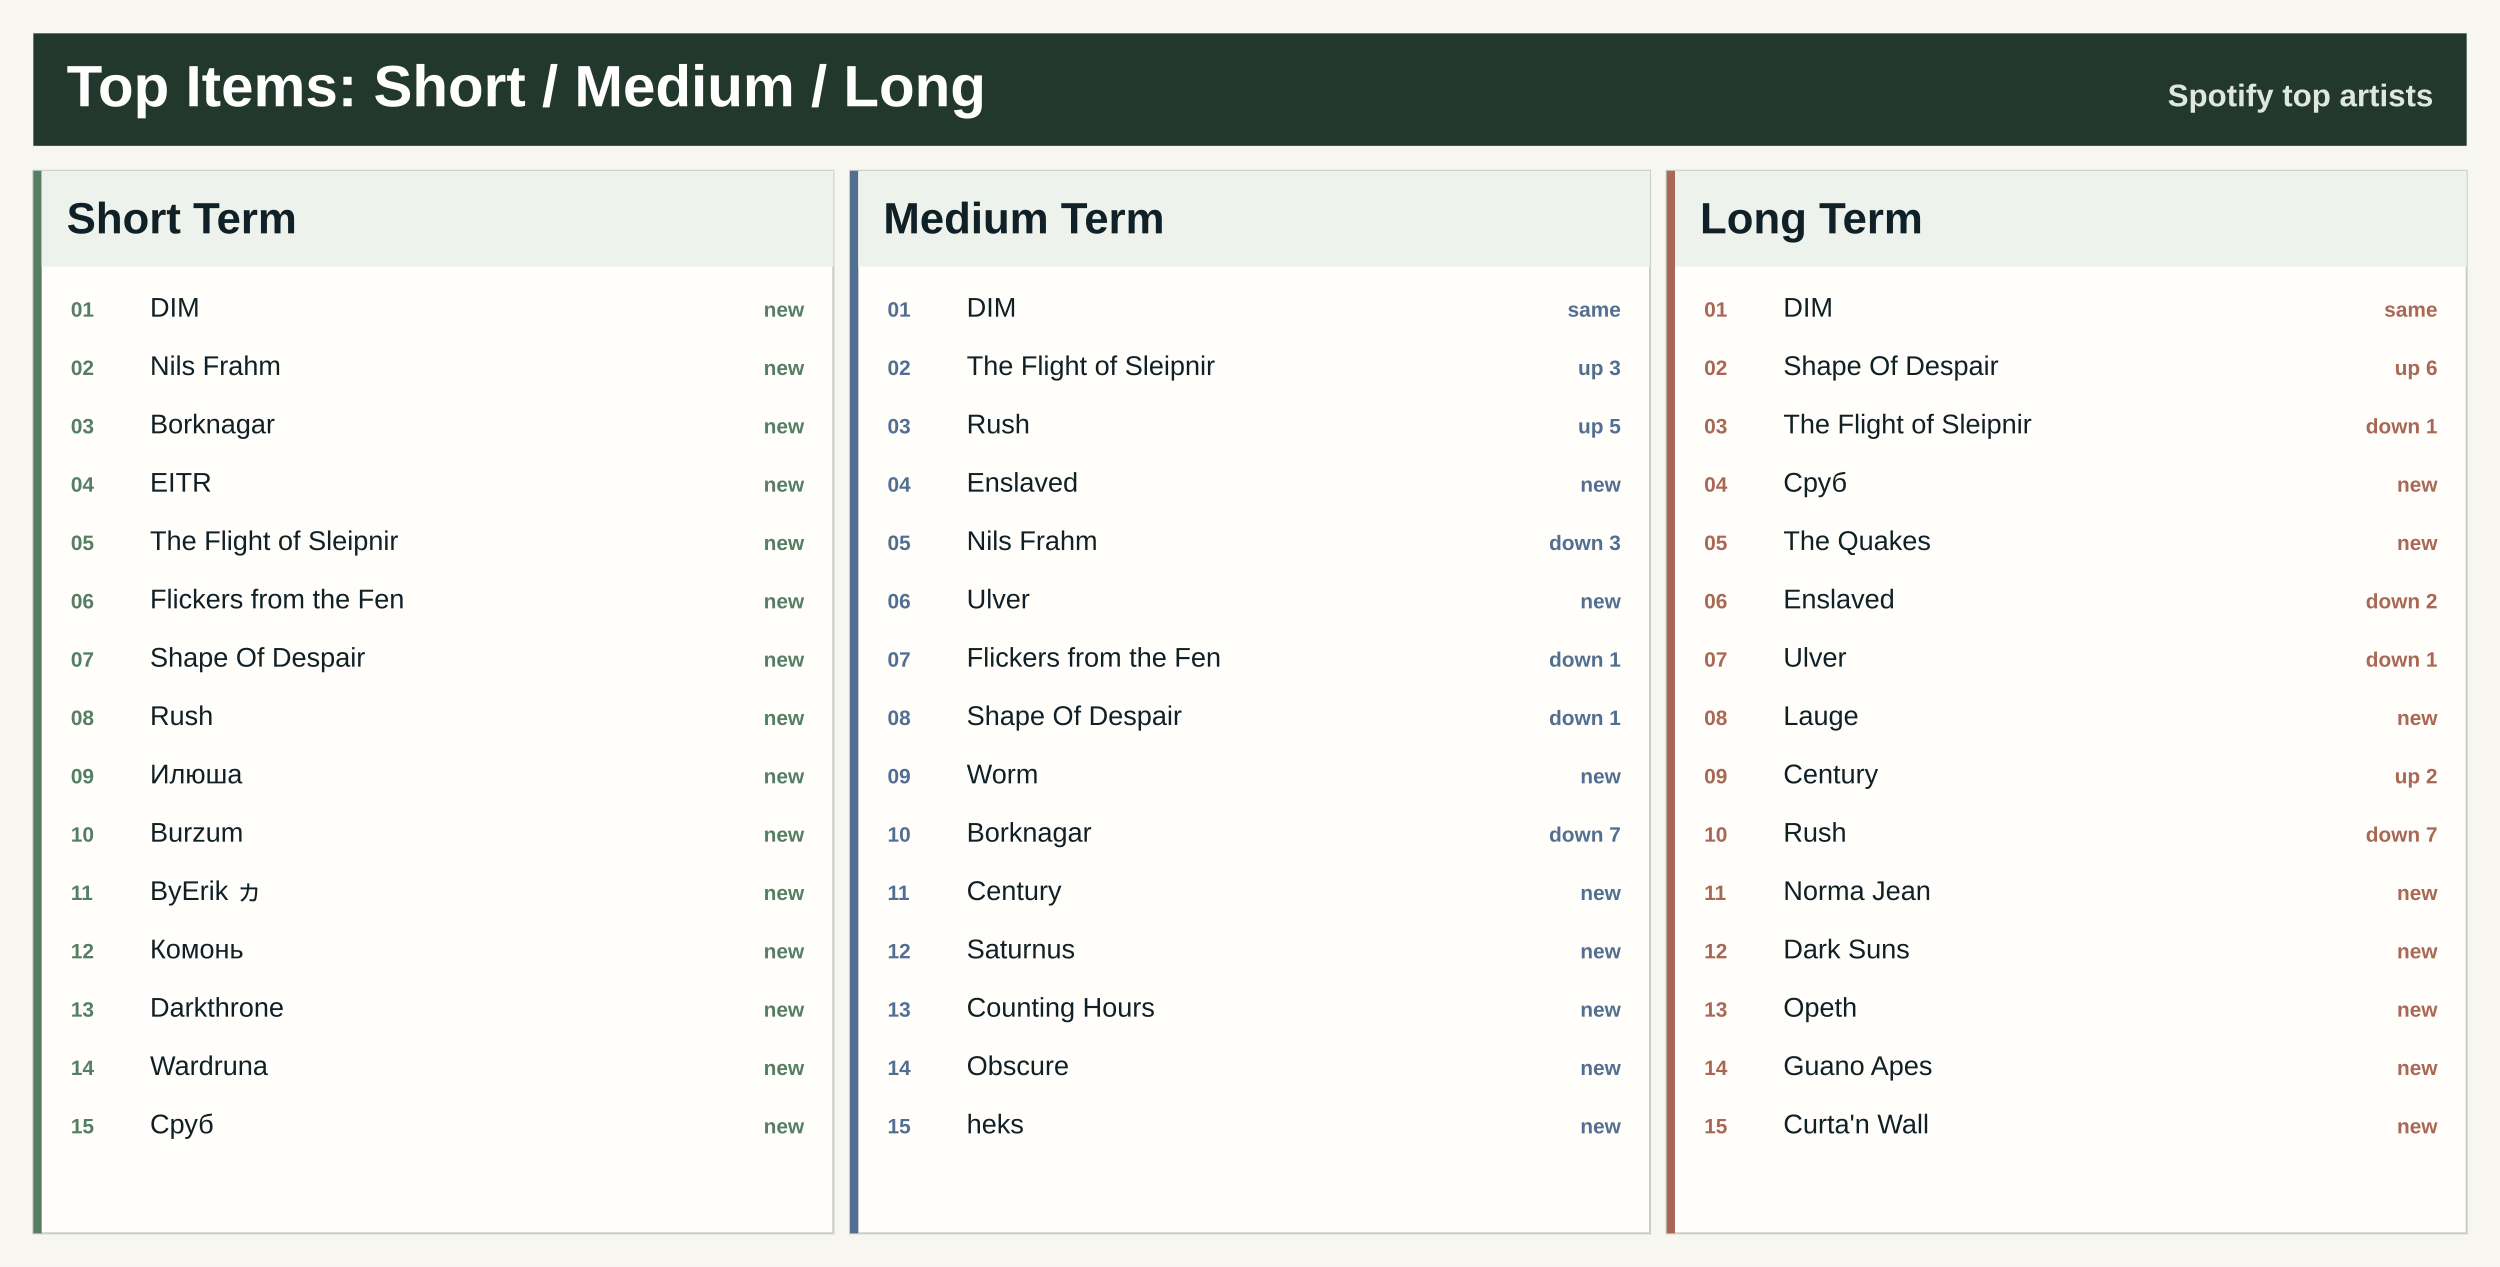
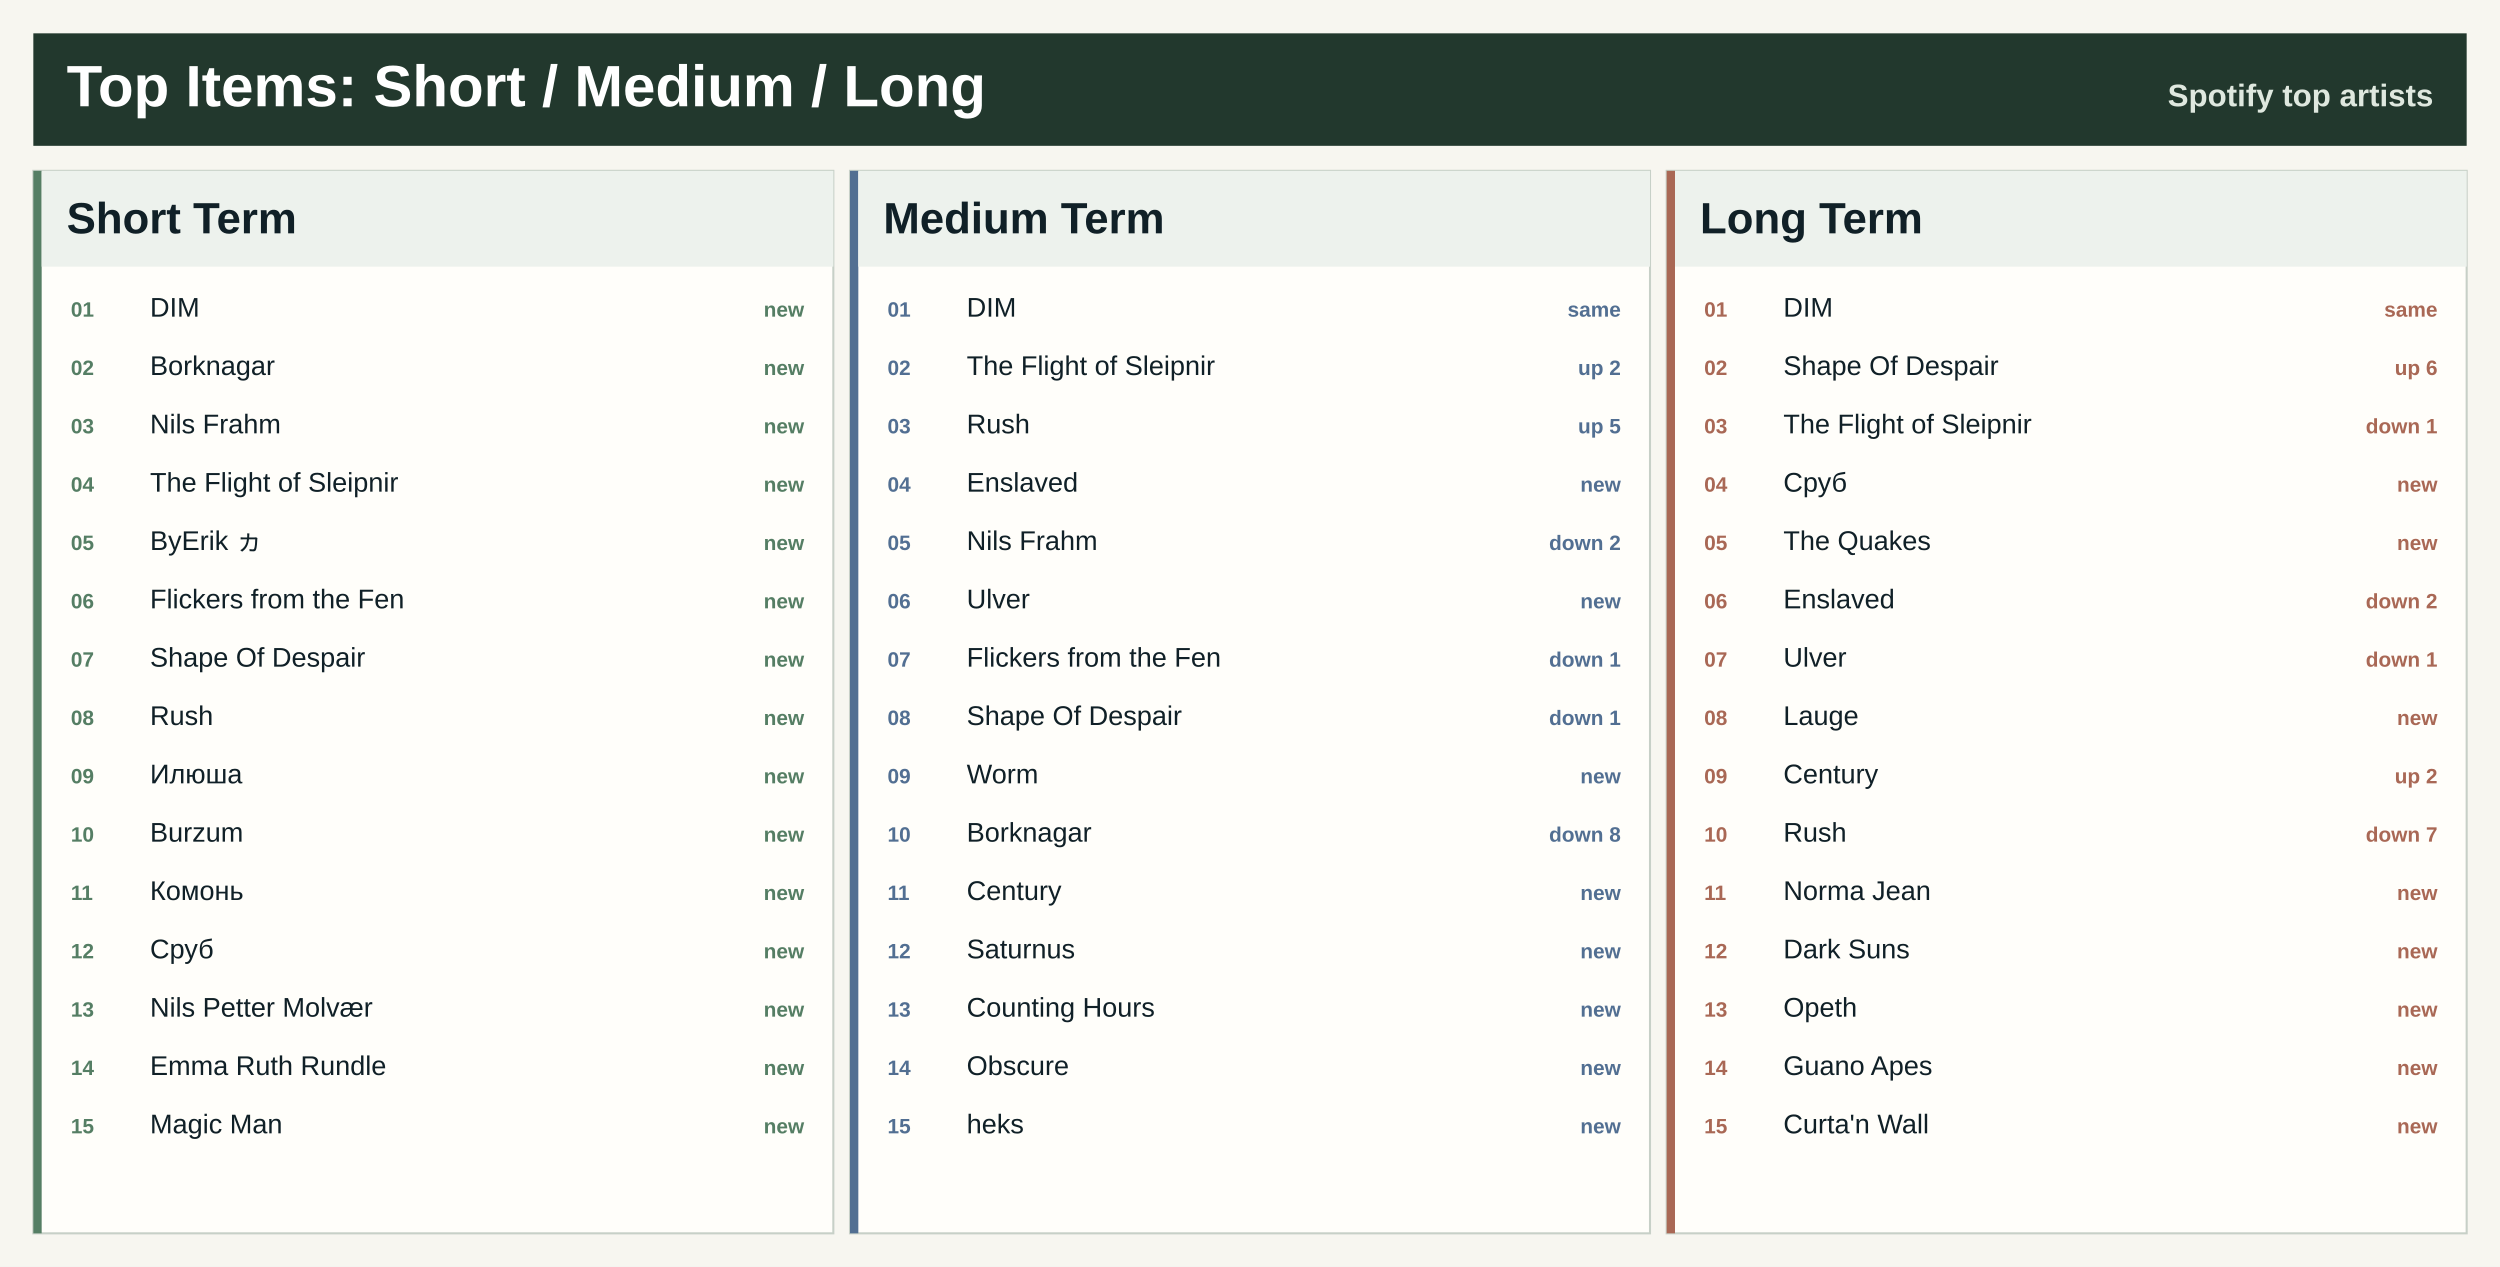
<svg xmlns="http://www.w3.org/2000/svg" width="1200" height="608" viewBox="0 0 1200 608" role="img" aria-label="Top artists across Spotify ranges">
  <rect width="1200" height="608" fill="#f7f6f0" />
  <rect x="16" y="16" width="1168" height="54" fill="#22382d" />
  <text x="32.0" y="51.0" font-family="Segoe UI, Arial, sans-serif" font-size="28" font-weight="800" fill="#ffffff" text-anchor="start">Top Items: Short / Medium / Long</text>
  <text x="1168.0" y="51.0" font-family="Segoe UI, Arial, sans-serif" font-size="15" font-weight="800" fill="#dfe8df" text-anchor="end">Spotify top artists</text>
  <rect x="16.0" y="82.0" width="384.0" height="510" fill="#fffefa" stroke="#c7d0c7" />
  <rect x="16.0" y="82.0" width="4" height="510" fill="#557e64" />
  <rect x="20.0" y="82.0" width="380.0" height="46" fill="#edf2ed" />
  <text x="32.0" y="112.0" font-family="Segoe UI, Arial, sans-serif" font-size="21" font-weight="800" fill="#102027" text-anchor="start">Short Term</text>
  <text x="34.0" y="152.0" font-family="Segoe UI, Arial, sans-serif" font-size="10" font-weight="800" fill="#557e64" text-anchor="start">01</text>
  <text x="72.0" y="152.0" font-family="Segoe UI, Arial, sans-serif" font-size="13" font-weight="400" fill="#102027" text-anchor="start">DIM</text>
  <text x="386.0" y="152.0" font-family="Segoe UI, Arial, sans-serif" font-size="10" font-weight="800" fill="#557e64" text-anchor="end">new</text>
  <text x="34.0" y="180.0" font-family="Segoe UI, Arial, sans-serif" font-size="10" font-weight="800" fill="#557e64" text-anchor="start">02</text>
-   <text x="72.0" y="180.0" font-family="Segoe UI, Arial, sans-serif" font-size="13" font-weight="400" fill="#102027" text-anchor="start">Nils Frahm</text>
+   <text x="72.0" y="180.0" font-family="Segoe UI, Arial, sans-serif" font-size="13" font-weight="400" fill="#102027" text-anchor="start">Borknagar</text>
  <text x="386.0" y="180.0" font-family="Segoe UI, Arial, sans-serif" font-size="10" font-weight="800" fill="#557e64" text-anchor="end">new</text>
  <text x="34.0" y="208.0" font-family="Segoe UI, Arial, sans-serif" font-size="10" font-weight="800" fill="#557e64" text-anchor="start">03</text>
-   <text x="72.0" y="208.0" font-family="Segoe UI, Arial, sans-serif" font-size="13" font-weight="400" fill="#102027" text-anchor="start">Borknagar</text>
+   <text x="72.0" y="208.0" font-family="Segoe UI, Arial, sans-serif" font-size="13" font-weight="400" fill="#102027" text-anchor="start">Nils Frahm</text>
  <text x="386.0" y="208.0" font-family="Segoe UI, Arial, sans-serif" font-size="10" font-weight="800" fill="#557e64" text-anchor="end">new</text>
  <text x="34.0" y="236.0" font-family="Segoe UI, Arial, sans-serif" font-size="10" font-weight="800" fill="#557e64" text-anchor="start">04</text>
-   <text x="72.0" y="236.0" font-family="Segoe UI, Arial, sans-serif" font-size="13" font-weight="400" fill="#102027" text-anchor="start">EITR</text>
+   <text x="72.0" y="236.0" font-family="Segoe UI, Arial, sans-serif" font-size="13" font-weight="400" fill="#102027" text-anchor="start">The Flight of Sleipnir</text>
  <text x="386.0" y="236.0" font-family="Segoe UI, Arial, sans-serif" font-size="10" font-weight="800" fill="#557e64" text-anchor="end">new</text>
  <text x="34.0" y="264.0" font-family="Segoe UI, Arial, sans-serif" font-size="10" font-weight="800" fill="#557e64" text-anchor="start">05</text>
-   <text x="72.0" y="264.0" font-family="Segoe UI, Arial, sans-serif" font-size="13" font-weight="400" fill="#102027" text-anchor="start">The Flight of Sleipnir</text>
+   <text x="72.0" y="264.0" font-family="Segoe UI, Arial, sans-serif" font-size="13" font-weight="400" fill="#102027" text-anchor="start">ByErik ヵ</text>
  <text x="386.0" y="264.0" font-family="Segoe UI, Arial, sans-serif" font-size="10" font-weight="800" fill="#557e64" text-anchor="end">new</text>
  <text x="34.0" y="292.0" font-family="Segoe UI, Arial, sans-serif" font-size="10" font-weight="800" fill="#557e64" text-anchor="start">06</text>
  <text x="72.0" y="292.0" font-family="Segoe UI, Arial, sans-serif" font-size="13" font-weight="400" fill="#102027" text-anchor="start">Flickers from the Fen</text>
  <text x="386.0" y="292.0" font-family="Segoe UI, Arial, sans-serif" font-size="10" font-weight="800" fill="#557e64" text-anchor="end">new</text>
  <text x="34.0" y="320.0" font-family="Segoe UI, Arial, sans-serif" font-size="10" font-weight="800" fill="#557e64" text-anchor="start">07</text>
  <text x="72.0" y="320.0" font-family="Segoe UI, Arial, sans-serif" font-size="13" font-weight="400" fill="#102027" text-anchor="start">Shape Of Despair</text>
  <text x="386.0" y="320.0" font-family="Segoe UI, Arial, sans-serif" font-size="10" font-weight="800" fill="#557e64" text-anchor="end">new</text>
  <text x="34.0" y="348.0" font-family="Segoe UI, Arial, sans-serif" font-size="10" font-weight="800" fill="#557e64" text-anchor="start">08</text>
  <text x="72.0" y="348.0" font-family="Segoe UI, Arial, sans-serif" font-size="13" font-weight="400" fill="#102027" text-anchor="start">Rush</text>
  <text x="386.0" y="348.0" font-family="Segoe UI, Arial, sans-serif" font-size="10" font-weight="800" fill="#557e64" text-anchor="end">new</text>
  <text x="34.0" y="376.0" font-family="Segoe UI, Arial, sans-serif" font-size="10" font-weight="800" fill="#557e64" text-anchor="start">09</text>
  <text x="72.0" y="376.0" font-family="Segoe UI, Arial, sans-serif" font-size="13" font-weight="400" fill="#102027" text-anchor="start">Илюша</text>
  <text x="386.0" y="376.0" font-family="Segoe UI, Arial, sans-serif" font-size="10" font-weight="800" fill="#557e64" text-anchor="end">new</text>
  <text x="34.0" y="404.0" font-family="Segoe UI, Arial, sans-serif" font-size="10" font-weight="800" fill="#557e64" text-anchor="start">10</text>
  <text x="72.0" y="404.0" font-family="Segoe UI, Arial, sans-serif" font-size="13" font-weight="400" fill="#102027" text-anchor="start">Burzum</text>
  <text x="386.0" y="404.0" font-family="Segoe UI, Arial, sans-serif" font-size="10" font-weight="800" fill="#557e64" text-anchor="end">new</text>
  <text x="34.0" y="432.0" font-family="Segoe UI, Arial, sans-serif" font-size="10" font-weight="800" fill="#557e64" text-anchor="start">11</text>
-   <text x="72.0" y="432.0" font-family="Segoe UI, Arial, sans-serif" font-size="13" font-weight="400" fill="#102027" text-anchor="start">ByErik ヵ</text>
+   <text x="72.0" y="432.0" font-family="Segoe UI, Arial, sans-serif" font-size="13" font-weight="400" fill="#102027" text-anchor="start">Комонь</text>
  <text x="386.0" y="432.0" font-family="Segoe UI, Arial, sans-serif" font-size="10" font-weight="800" fill="#557e64" text-anchor="end">new</text>
  <text x="34.0" y="460.0" font-family="Segoe UI, Arial, sans-serif" font-size="10" font-weight="800" fill="#557e64" text-anchor="start">12</text>
-   <text x="72.0" y="460.0" font-family="Segoe UI, Arial, sans-serif" font-size="13" font-weight="400" fill="#102027" text-anchor="start">Комонь</text>
+   <text x="72.0" y="460.0" font-family="Segoe UI, Arial, sans-serif" font-size="13" font-weight="400" fill="#102027" text-anchor="start">Сруб</text>
  <text x="386.0" y="460.0" font-family="Segoe UI, Arial, sans-serif" font-size="10" font-weight="800" fill="#557e64" text-anchor="end">new</text>
  <text x="34.0" y="488.0" font-family="Segoe UI, Arial, sans-serif" font-size="10" font-weight="800" fill="#557e64" text-anchor="start">13</text>
-   <text x="72.0" y="488.0" font-family="Segoe UI, Arial, sans-serif" font-size="13" font-weight="400" fill="#102027" text-anchor="start">Darkthrone</text>
+   <text x="72.0" y="488.0" font-family="Segoe UI, Arial, sans-serif" font-size="13" font-weight="400" fill="#102027" text-anchor="start">Nils Petter Molvær</text>
  <text x="386.0" y="488.0" font-family="Segoe UI, Arial, sans-serif" font-size="10" font-weight="800" fill="#557e64" text-anchor="end">new</text>
  <text x="34.0" y="516.0" font-family="Segoe UI, Arial, sans-serif" font-size="10" font-weight="800" fill="#557e64" text-anchor="start">14</text>
-   <text x="72.0" y="516.0" font-family="Segoe UI, Arial, sans-serif" font-size="13" font-weight="400" fill="#102027" text-anchor="start">Wardruna</text>
+   <text x="72.0" y="516.0" font-family="Segoe UI, Arial, sans-serif" font-size="13" font-weight="400" fill="#102027" text-anchor="start">Emma Ruth Rundle</text>
  <text x="386.0" y="516.0" font-family="Segoe UI, Arial, sans-serif" font-size="10" font-weight="800" fill="#557e64" text-anchor="end">new</text>
  <text x="34.0" y="544.0" font-family="Segoe UI, Arial, sans-serif" font-size="10" font-weight="800" fill="#557e64" text-anchor="start">15</text>
-   <text x="72.0" y="544.0" font-family="Segoe UI, Arial, sans-serif" font-size="13" font-weight="400" fill="#102027" text-anchor="start">Сруб</text>
+   <text x="72.0" y="544.0" font-family="Segoe UI, Arial, sans-serif" font-size="13" font-weight="400" fill="#102027" text-anchor="start">Magic Man</text>
  <text x="386.0" y="544.0" font-family="Segoe UI, Arial, sans-serif" font-size="10" font-weight="800" fill="#557e64" text-anchor="end">new</text>
  <rect x="408.0" y="82.0" width="384.0" height="510" fill="#fffefa" stroke="#c7d0c7" />
  <rect x="408.0" y="82.0" width="4" height="510" fill="#526f92" />
  <rect x="412.0" y="82.0" width="380.0" height="46" fill="#edf2ed" />
  <text x="424.0" y="112.0" font-family="Segoe UI, Arial, sans-serif" font-size="21" font-weight="800" fill="#102027" text-anchor="start">Medium Term</text>
  <text x="426.0" y="152.0" font-family="Segoe UI, Arial, sans-serif" font-size="10" font-weight="800" fill="#526f92" text-anchor="start">01</text>
  <text x="464.0" y="152.0" font-family="Segoe UI, Arial, sans-serif" font-size="13" font-weight="400" fill="#102027" text-anchor="start">DIM</text>
  <text x="778.0" y="152.0" font-family="Segoe UI, Arial, sans-serif" font-size="10" font-weight="800" fill="#526f92" text-anchor="end">same</text>
  <text x="426.0" y="180.0" font-family="Segoe UI, Arial, sans-serif" font-size="10" font-weight="800" fill="#526f92" text-anchor="start">02</text>
  <text x="464.0" y="180.0" font-family="Segoe UI, Arial, sans-serif" font-size="13" font-weight="400" fill="#102027" text-anchor="start">The Flight of Sleipnir</text>
-   <text x="778.0" y="180.0" font-family="Segoe UI, Arial, sans-serif" font-size="10" font-weight="800" fill="#526f92" text-anchor="end">up 3</text>
+   <text x="778.0" y="180.0" font-family="Segoe UI, Arial, sans-serif" font-size="10" font-weight="800" fill="#526f92" text-anchor="end">up 2</text>
  <text x="426.0" y="208.0" font-family="Segoe UI, Arial, sans-serif" font-size="10" font-weight="800" fill="#526f92" text-anchor="start">03</text>
  <text x="464.0" y="208.0" font-family="Segoe UI, Arial, sans-serif" font-size="13" font-weight="400" fill="#102027" text-anchor="start">Rush</text>
  <text x="778.0" y="208.0" font-family="Segoe UI, Arial, sans-serif" font-size="10" font-weight="800" fill="#526f92" text-anchor="end">up 5</text>
  <text x="426.0" y="236.0" font-family="Segoe UI, Arial, sans-serif" font-size="10" font-weight="800" fill="#526f92" text-anchor="start">04</text>
  <text x="464.0" y="236.0" font-family="Segoe UI, Arial, sans-serif" font-size="13" font-weight="400" fill="#102027" text-anchor="start">Enslaved</text>
  <text x="778.0" y="236.0" font-family="Segoe UI, Arial, sans-serif" font-size="10" font-weight="800" fill="#526f92" text-anchor="end">new</text>
  <text x="426.0" y="264.0" font-family="Segoe UI, Arial, sans-serif" font-size="10" font-weight="800" fill="#526f92" text-anchor="start">05</text>
  <text x="464.0" y="264.0" font-family="Segoe UI, Arial, sans-serif" font-size="13" font-weight="400" fill="#102027" text-anchor="start">Nils Frahm</text>
-   <text x="778.0" y="264.0" font-family="Segoe UI, Arial, sans-serif" font-size="10" font-weight="800" fill="#526f92" text-anchor="end">down 3</text>
+   <text x="778.0" y="264.0" font-family="Segoe UI, Arial, sans-serif" font-size="10" font-weight="800" fill="#526f92" text-anchor="end">down 2</text>
  <text x="426.0" y="292.0" font-family="Segoe UI, Arial, sans-serif" font-size="10" font-weight="800" fill="#526f92" text-anchor="start">06</text>
  <text x="464.0" y="292.0" font-family="Segoe UI, Arial, sans-serif" font-size="13" font-weight="400" fill="#102027" text-anchor="start">Ulver</text>
  <text x="778.0" y="292.0" font-family="Segoe UI, Arial, sans-serif" font-size="10" font-weight="800" fill="#526f92" text-anchor="end">new</text>
  <text x="426.0" y="320.0" font-family="Segoe UI, Arial, sans-serif" font-size="10" font-weight="800" fill="#526f92" text-anchor="start">07</text>
  <text x="464.0" y="320.0" font-family="Segoe UI, Arial, sans-serif" font-size="13" font-weight="400" fill="#102027" text-anchor="start">Flickers from the Fen</text>
  <text x="778.0" y="320.0" font-family="Segoe UI, Arial, sans-serif" font-size="10" font-weight="800" fill="#526f92" text-anchor="end">down 1</text>
  <text x="426.0" y="348.0" font-family="Segoe UI, Arial, sans-serif" font-size="10" font-weight="800" fill="#526f92" text-anchor="start">08</text>
  <text x="464.0" y="348.0" font-family="Segoe UI, Arial, sans-serif" font-size="13" font-weight="400" fill="#102027" text-anchor="start">Shape Of Despair</text>
  <text x="778.0" y="348.0" font-family="Segoe UI, Arial, sans-serif" font-size="10" font-weight="800" fill="#526f92" text-anchor="end">down 1</text>
  <text x="426.0" y="376.0" font-family="Segoe UI, Arial, sans-serif" font-size="10" font-weight="800" fill="#526f92" text-anchor="start">09</text>
  <text x="464.0" y="376.0" font-family="Segoe UI, Arial, sans-serif" font-size="13" font-weight="400" fill="#102027" text-anchor="start">Worm</text>
  <text x="778.0" y="376.0" font-family="Segoe UI, Arial, sans-serif" font-size="10" font-weight="800" fill="#526f92" text-anchor="end">new</text>
  <text x="426.0" y="404.0" font-family="Segoe UI, Arial, sans-serif" font-size="10" font-weight="800" fill="#526f92" text-anchor="start">10</text>
  <text x="464.0" y="404.0" font-family="Segoe UI, Arial, sans-serif" font-size="13" font-weight="400" fill="#102027" text-anchor="start">Borknagar</text>
-   <text x="778.0" y="404.0" font-family="Segoe UI, Arial, sans-serif" font-size="10" font-weight="800" fill="#526f92" text-anchor="end">down 7</text>
+   <text x="778.0" y="404.0" font-family="Segoe UI, Arial, sans-serif" font-size="10" font-weight="800" fill="#526f92" text-anchor="end">down 8</text>
  <text x="426.0" y="432.0" font-family="Segoe UI, Arial, sans-serif" font-size="10" font-weight="800" fill="#526f92" text-anchor="start">11</text>
  <text x="464.0" y="432.0" font-family="Segoe UI, Arial, sans-serif" font-size="13" font-weight="400" fill="#102027" text-anchor="start">Century</text>
  <text x="778.0" y="432.0" font-family="Segoe UI, Arial, sans-serif" font-size="10" font-weight="800" fill="#526f92" text-anchor="end">new</text>
  <text x="426.0" y="460.0" font-family="Segoe UI, Arial, sans-serif" font-size="10" font-weight="800" fill="#526f92" text-anchor="start">12</text>
  <text x="464.0" y="460.0" font-family="Segoe UI, Arial, sans-serif" font-size="13" font-weight="400" fill="#102027" text-anchor="start">Saturnus</text>
  <text x="778.0" y="460.0" font-family="Segoe UI, Arial, sans-serif" font-size="10" font-weight="800" fill="#526f92" text-anchor="end">new</text>
  <text x="426.0" y="488.0" font-family="Segoe UI, Arial, sans-serif" font-size="10" font-weight="800" fill="#526f92" text-anchor="start">13</text>
  <text x="464.0" y="488.0" font-family="Segoe UI, Arial, sans-serif" font-size="13" font-weight="400" fill="#102027" text-anchor="start">Counting Hours</text>
  <text x="778.0" y="488.0" font-family="Segoe UI, Arial, sans-serif" font-size="10" font-weight="800" fill="#526f92" text-anchor="end">new</text>
  <text x="426.0" y="516.0" font-family="Segoe UI, Arial, sans-serif" font-size="10" font-weight="800" fill="#526f92" text-anchor="start">14</text>
  <text x="464.0" y="516.0" font-family="Segoe UI, Arial, sans-serif" font-size="13" font-weight="400" fill="#102027" text-anchor="start">Obscure</text>
  <text x="778.0" y="516.0" font-family="Segoe UI, Arial, sans-serif" font-size="10" font-weight="800" fill="#526f92" text-anchor="end">new</text>
  <text x="426.0" y="544.0" font-family="Segoe UI, Arial, sans-serif" font-size="10" font-weight="800" fill="#526f92" text-anchor="start">15</text>
  <text x="464.0" y="544.0" font-family="Segoe UI, Arial, sans-serif" font-size="13" font-weight="400" fill="#102027" text-anchor="start">heks</text>
  <text x="778.0" y="544.0" font-family="Segoe UI, Arial, sans-serif" font-size="10" font-weight="800" fill="#526f92" text-anchor="end">new</text>
  <rect x="800.0" y="82.0" width="384.0" height="510" fill="#fffefa" stroke="#c7d0c7" />
  <rect x="800.0" y="82.0" width="4" height="510" fill="#a96855" />
  <rect x="804.0" y="82.0" width="380.0" height="46" fill="#edf2ed" />
  <text x="816.0" y="112.0" font-family="Segoe UI, Arial, sans-serif" font-size="21" font-weight="800" fill="#102027" text-anchor="start">Long Term</text>
  <text x="818.0" y="152.0" font-family="Segoe UI, Arial, sans-serif" font-size="10" font-weight="800" fill="#a96855" text-anchor="start">01</text>
  <text x="856.0" y="152.0" font-family="Segoe UI, Arial, sans-serif" font-size="13" font-weight="400" fill="#102027" text-anchor="start">DIM</text>
  <text x="1170.0" y="152.0" font-family="Segoe UI, Arial, sans-serif" font-size="10" font-weight="800" fill="#a96855" text-anchor="end">same</text>
  <text x="818.0" y="180.0" font-family="Segoe UI, Arial, sans-serif" font-size="10" font-weight="800" fill="#a96855" text-anchor="start">02</text>
  <text x="856.0" y="180.0" font-family="Segoe UI, Arial, sans-serif" font-size="13" font-weight="400" fill="#102027" text-anchor="start">Shape Of Despair</text>
  <text x="1170.0" y="180.0" font-family="Segoe UI, Arial, sans-serif" font-size="10" font-weight="800" fill="#a96855" text-anchor="end">up 6</text>
  <text x="818.0" y="208.0" font-family="Segoe UI, Arial, sans-serif" font-size="10" font-weight="800" fill="#a96855" text-anchor="start">03</text>
  <text x="856.0" y="208.0" font-family="Segoe UI, Arial, sans-serif" font-size="13" font-weight="400" fill="#102027" text-anchor="start">The Flight of Sleipnir</text>
  <text x="1170.0" y="208.0" font-family="Segoe UI, Arial, sans-serif" font-size="10" font-weight="800" fill="#a96855" text-anchor="end">down 1</text>
  <text x="818.0" y="236.0" font-family="Segoe UI, Arial, sans-serif" font-size="10" font-weight="800" fill="#a96855" text-anchor="start">04</text>
  <text x="856.0" y="236.0" font-family="Segoe UI, Arial, sans-serif" font-size="13" font-weight="400" fill="#102027" text-anchor="start">Сруб</text>
  <text x="1170.0" y="236.0" font-family="Segoe UI, Arial, sans-serif" font-size="10" font-weight="800" fill="#a96855" text-anchor="end">new</text>
  <text x="818.0" y="264.0" font-family="Segoe UI, Arial, sans-serif" font-size="10" font-weight="800" fill="#a96855" text-anchor="start">05</text>
  <text x="856.0" y="264.0" font-family="Segoe UI, Arial, sans-serif" font-size="13" font-weight="400" fill="#102027" text-anchor="start">The Quakes</text>
  <text x="1170.0" y="264.0" font-family="Segoe UI, Arial, sans-serif" font-size="10" font-weight="800" fill="#a96855" text-anchor="end">new</text>
  <text x="818.0" y="292.0" font-family="Segoe UI, Arial, sans-serif" font-size="10" font-weight="800" fill="#a96855" text-anchor="start">06</text>
  <text x="856.0" y="292.0" font-family="Segoe UI, Arial, sans-serif" font-size="13" font-weight="400" fill="#102027" text-anchor="start">Enslaved</text>
  <text x="1170.0" y="292.0" font-family="Segoe UI, Arial, sans-serif" font-size="10" font-weight="800" fill="#a96855" text-anchor="end">down 2</text>
  <text x="818.0" y="320.0" font-family="Segoe UI, Arial, sans-serif" font-size="10" font-weight="800" fill="#a96855" text-anchor="start">07</text>
  <text x="856.0" y="320.0" font-family="Segoe UI, Arial, sans-serif" font-size="13" font-weight="400" fill="#102027" text-anchor="start">Ulver</text>
  <text x="1170.0" y="320.0" font-family="Segoe UI, Arial, sans-serif" font-size="10" font-weight="800" fill="#a96855" text-anchor="end">down 1</text>
  <text x="818.0" y="348.0" font-family="Segoe UI, Arial, sans-serif" font-size="10" font-weight="800" fill="#a96855" text-anchor="start">08</text>
  <text x="856.0" y="348.0" font-family="Segoe UI, Arial, sans-serif" font-size="13" font-weight="400" fill="#102027" text-anchor="start">Lauge</text>
  <text x="1170.0" y="348.0" font-family="Segoe UI, Arial, sans-serif" font-size="10" font-weight="800" fill="#a96855" text-anchor="end">new</text>
  <text x="818.0" y="376.0" font-family="Segoe UI, Arial, sans-serif" font-size="10" font-weight="800" fill="#a96855" text-anchor="start">09</text>
  <text x="856.0" y="376.0" font-family="Segoe UI, Arial, sans-serif" font-size="13" font-weight="400" fill="#102027" text-anchor="start">Century</text>
  <text x="1170.0" y="376.0" font-family="Segoe UI, Arial, sans-serif" font-size="10" font-weight="800" fill="#a96855" text-anchor="end">up 2</text>
  <text x="818.0" y="404.0" font-family="Segoe UI, Arial, sans-serif" font-size="10" font-weight="800" fill="#a96855" text-anchor="start">10</text>
  <text x="856.0" y="404.0" font-family="Segoe UI, Arial, sans-serif" font-size="13" font-weight="400" fill="#102027" text-anchor="start">Rush</text>
  <text x="1170.0" y="404.0" font-family="Segoe UI, Arial, sans-serif" font-size="10" font-weight="800" fill="#a96855" text-anchor="end">down 7</text>
  <text x="818.0" y="432.0" font-family="Segoe UI, Arial, sans-serif" font-size="10" font-weight="800" fill="#a96855" text-anchor="start">11</text>
  <text x="856.0" y="432.0" font-family="Segoe UI, Arial, sans-serif" font-size="13" font-weight="400" fill="#102027" text-anchor="start">Norma Jean</text>
  <text x="1170.0" y="432.0" font-family="Segoe UI, Arial, sans-serif" font-size="10" font-weight="800" fill="#a96855" text-anchor="end">new</text>
  <text x="818.0" y="460.0" font-family="Segoe UI, Arial, sans-serif" font-size="10" font-weight="800" fill="#a96855" text-anchor="start">12</text>
  <text x="856.0" y="460.0" font-family="Segoe UI, Arial, sans-serif" font-size="13" font-weight="400" fill="#102027" text-anchor="start">Dark Suns</text>
  <text x="1170.0" y="460.0" font-family="Segoe UI, Arial, sans-serif" font-size="10" font-weight="800" fill="#a96855" text-anchor="end">new</text>
  <text x="818.0" y="488.0" font-family="Segoe UI, Arial, sans-serif" font-size="10" font-weight="800" fill="#a96855" text-anchor="start">13</text>
  <text x="856.0" y="488.0" font-family="Segoe UI, Arial, sans-serif" font-size="13" font-weight="400" fill="#102027" text-anchor="start">Opeth</text>
  <text x="1170.0" y="488.0" font-family="Segoe UI, Arial, sans-serif" font-size="10" font-weight="800" fill="#a96855" text-anchor="end">new</text>
  <text x="818.0" y="516.0" font-family="Segoe UI, Arial, sans-serif" font-size="10" font-weight="800" fill="#a96855" text-anchor="start">14</text>
  <text x="856.0" y="516.0" font-family="Segoe UI, Arial, sans-serif" font-size="13" font-weight="400" fill="#102027" text-anchor="start">Guano Apes</text>
  <text x="1170.0" y="516.0" font-family="Segoe UI, Arial, sans-serif" font-size="10" font-weight="800" fill="#a96855" text-anchor="end">new</text>
  <text x="818.0" y="544.0" font-family="Segoe UI, Arial, sans-serif" font-size="10" font-weight="800" fill="#a96855" text-anchor="start">15</text>
  <text x="856.0" y="544.0" font-family="Segoe UI, Arial, sans-serif" font-size="13" font-weight="400" fill="#102027" text-anchor="start">Curta'n Wall</text>
  <text x="1170.0" y="544.0" font-family="Segoe UI, Arial, sans-serif" font-size="10" font-weight="800" fill="#a96855" text-anchor="end">new</text>
</svg>
